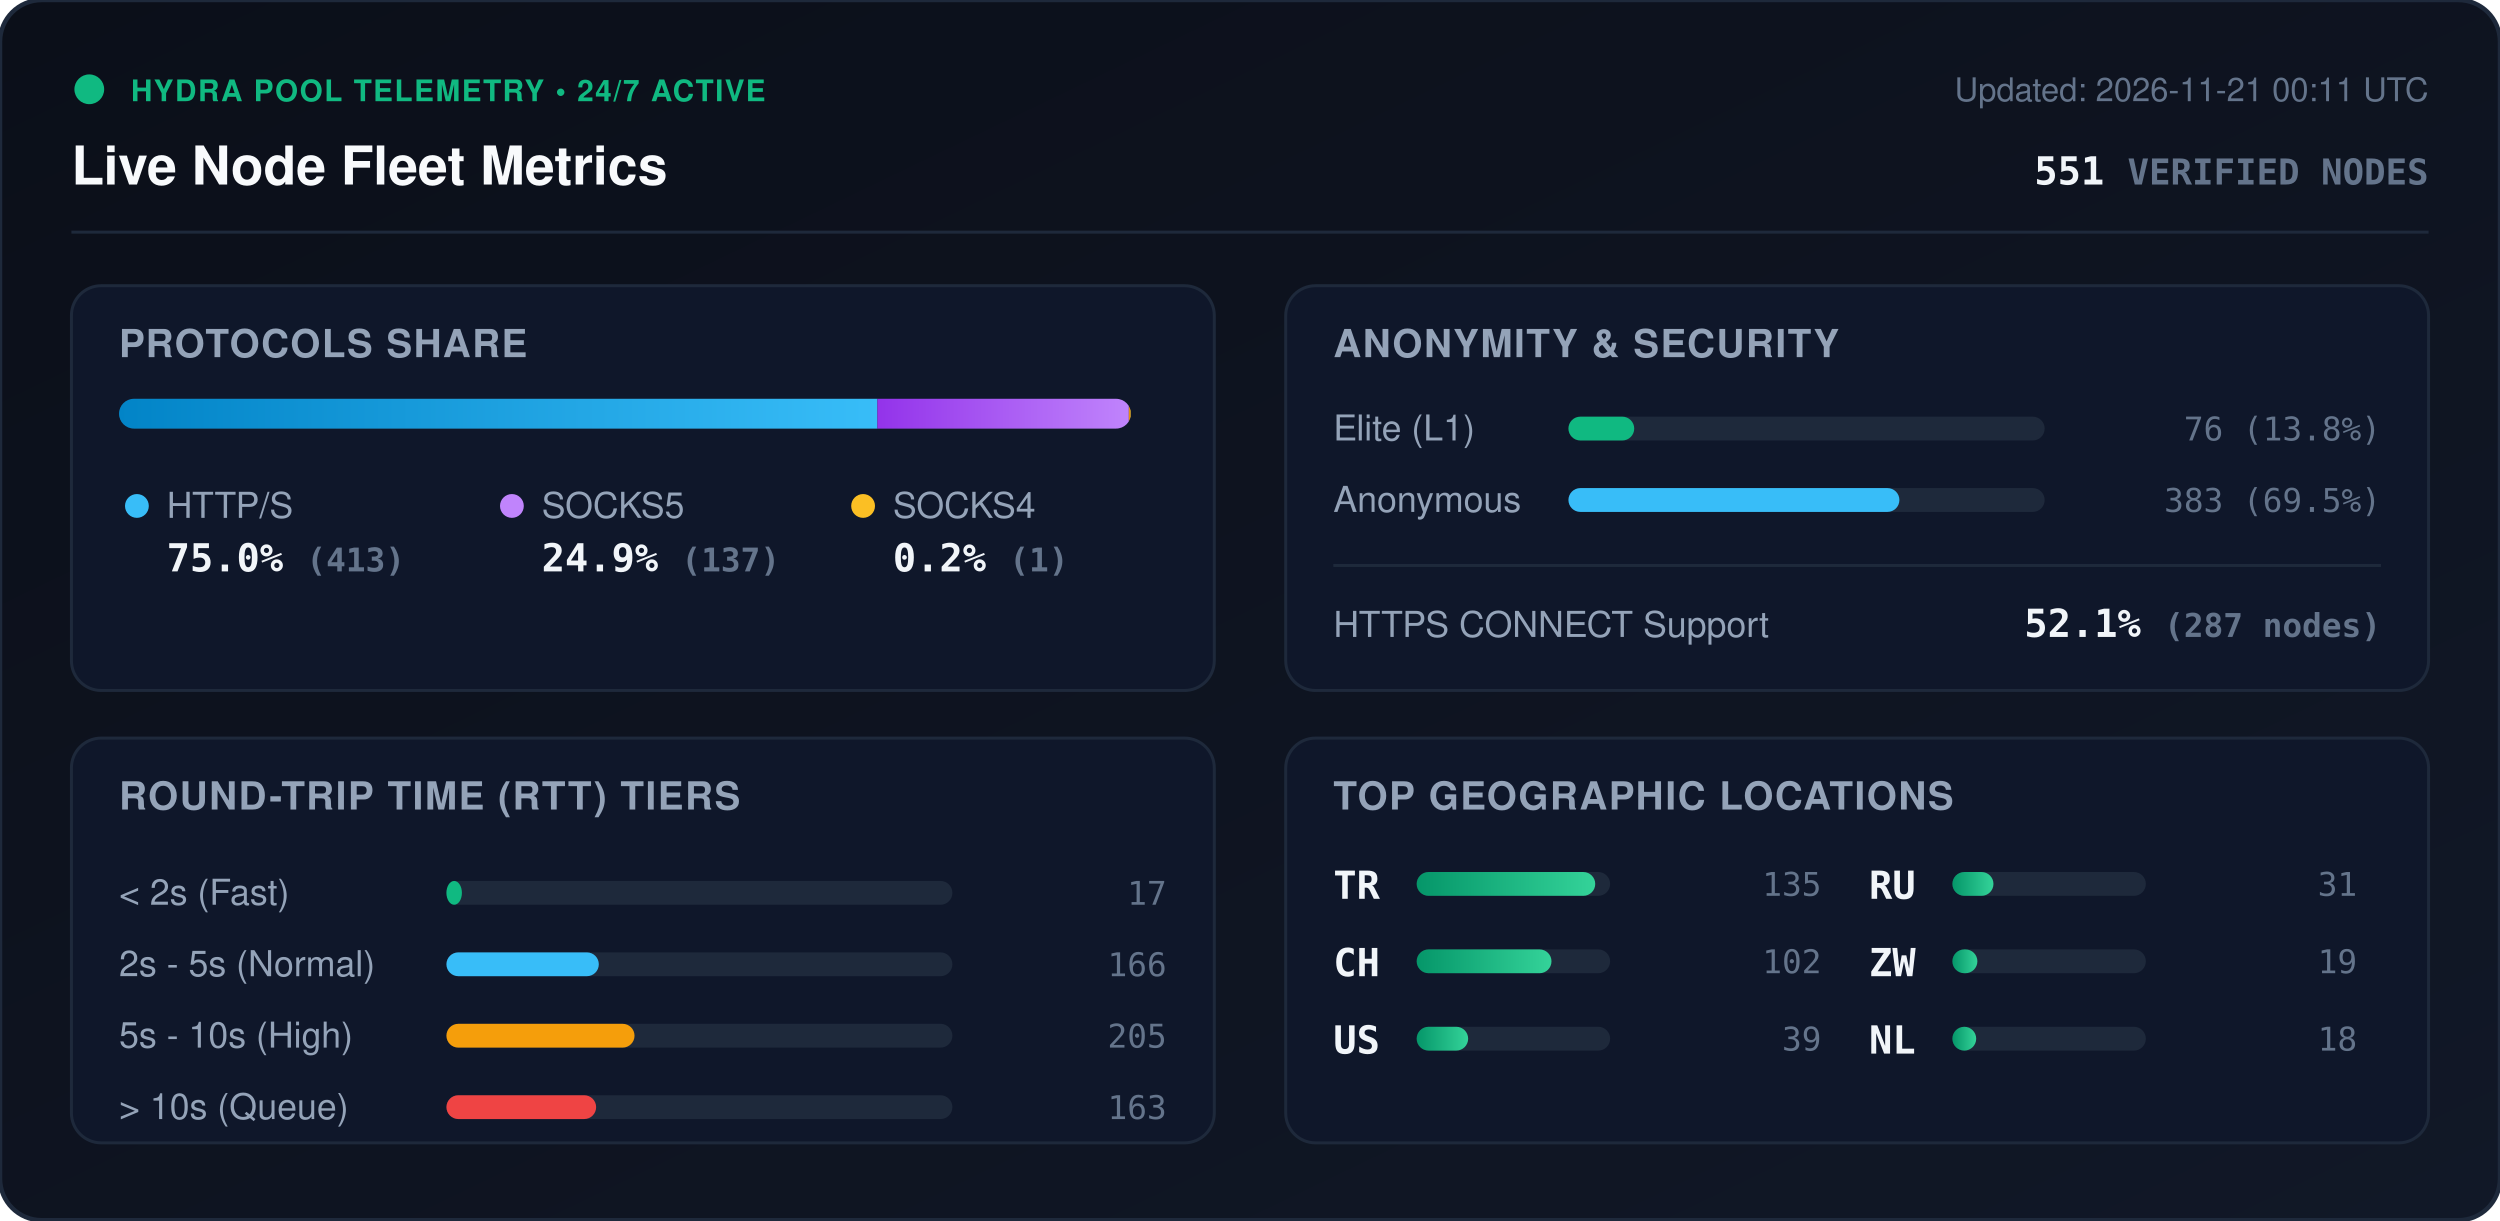
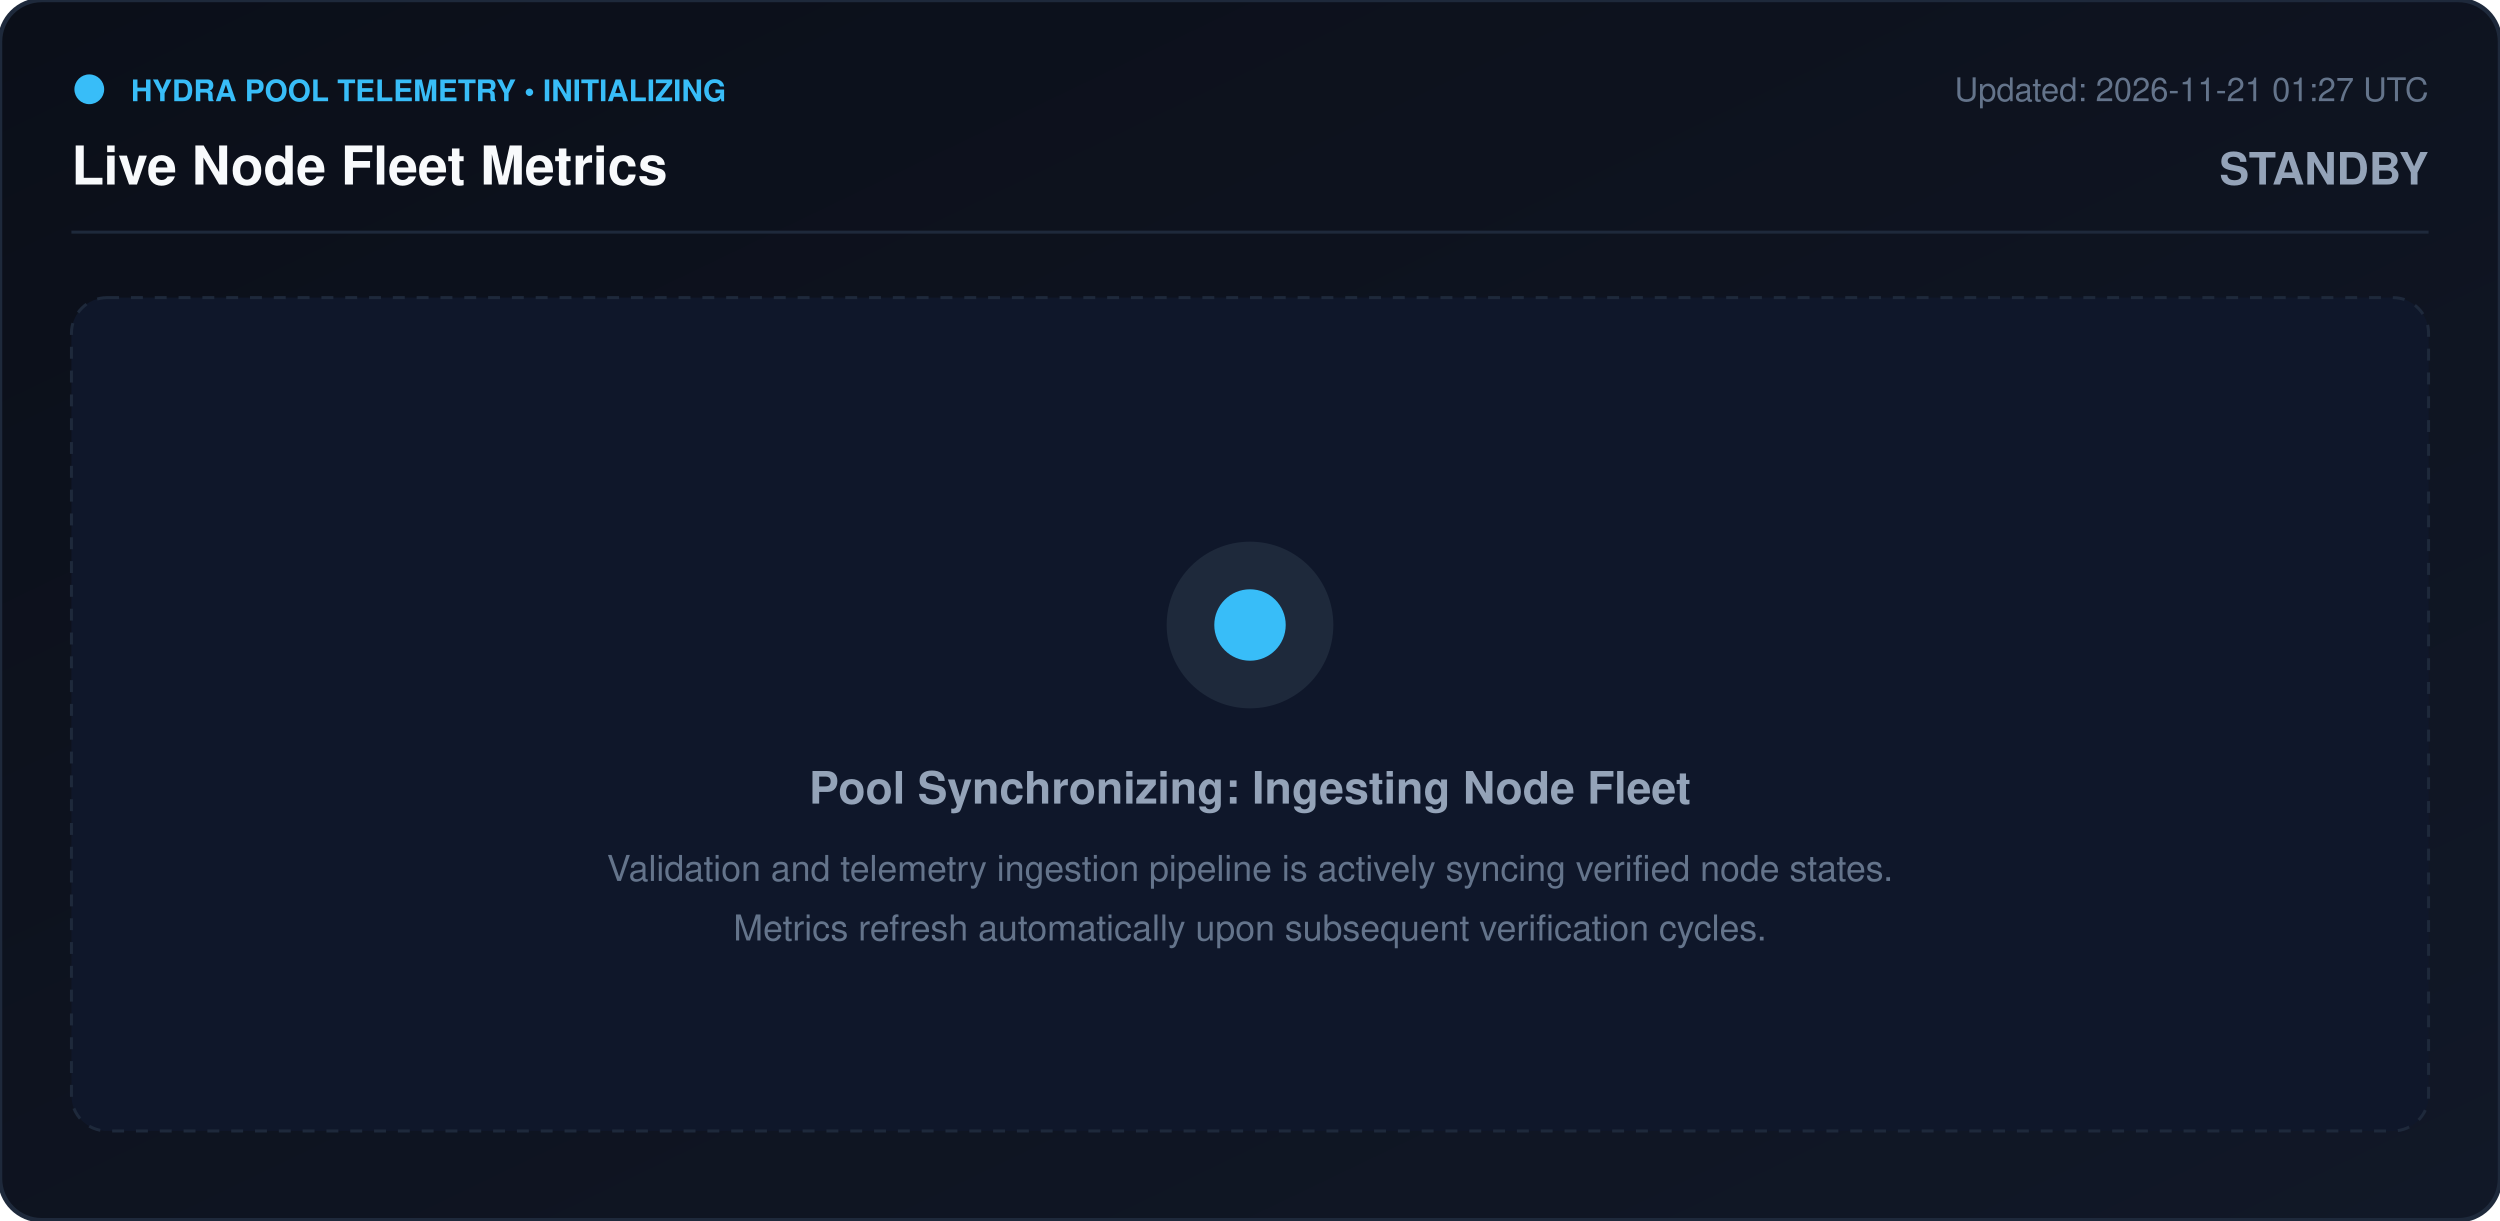
<svg xmlns="http://www.w3.org/2000/svg" viewBox="0 0 840 410" width="840" height="410" style="max-width: 100%; height: auto;">
  <defs>
    <linearGradient id="bg" x1="0%" y1="0%" x2="100%" y2="100%">
      <stop offset="0%" stop-color="#0b0f19" />
      <stop offset="100%" stop-color="#111827" />
    </linearGradient>
-     <linearGradient id="bar-http" x1="0%" y1="0%" x2="100%" y2="0%">
-       <stop offset="0%" stop-color="#0284c7" />
-       <stop offset="100%" stop-color="#38bdf8" />
-     </linearGradient>
-     <linearGradient id="bar-socks5" x1="0%" y1="0%" x2="100%" y2="0%">
-       <stop offset="0%" stop-color="#9333ea" />
-       <stop offset="100%" stop-color="#c084fc" />
-     </linearGradient>
-     <linearGradient id="bar-socks4" x1="0%" y1="0%" x2="100%" y2="0%">
-       <stop offset="0%" stop-color="#d97706" />
-       <stop offset="100%" stop-color="#fbbf24" />
-     </linearGradient>
-     <linearGradient id="bar-green" x1="0%" y1="0%" x2="100%" y2="0%">
-       <stop offset="0%" stop-color="#059669" />
-       <stop offset="100%" stop-color="#34d399" />
-     </linearGradient>
-     <clipPath id="prog-track-clip">
-       <rect width="340.0" height="10" rx="5" />
-     </clipPath>
    <style>
      .title { font: 700 18px -apple-system, BlinkMacSystemFont, 'Segoe UI', Helvetica, Arial, sans-serif; fill: #f8fafc; }
      .sub { font: 500 11px -apple-system, BlinkMacSystemFont, 'Segoe UI', Helvetica, Arial, sans-serif; fill: #64748b; }
-       .section-hdr { font: 600 13px -apple-system, BlinkMacSystemFont, 'Segoe UI', Helvetica, Arial, sans-serif; fill: #94a3b8; letter-spacing: 0.5px; }
-       .metric-val { font: 700 13px -apple-system, BlinkMacSystemFont, 'Segoe UI', Helvetica, Arial, sans-serif; fill: #f1f5f9; }
-       .metric-lbl { font: 500 12px -apple-system, BlinkMacSystemFont, 'Segoe UI', Helvetica, Arial, sans-serif; fill: #94a3b8; }
-       .badge-txt { font: 700 10px -apple-system, BlinkMacSystemFont, 'Segoe UI', Helvetica, Arial, sans-serif; fill: #10b981; letter-spacing: 0.5px; }
-       .mono { font-family: ui-monospace, SFMono-Regular, Menlo, Monaco, Consolas, monospace; }
+       .badge-txt { font: 700 10px -apple-system, BlinkMacSystemFont, 'Segoe UI', Helvetica, Arial, sans-serif; fill: #38bdf8; }
+       .msg-title { font: 700 15px -apple-system, BlinkMacSystemFont, 'Segoe UI', Helvetica, Arial, sans-serif; fill: #94a3b8; }
+       .msg-desc { font: 400 12px -apple-system, BlinkMacSystemFont, 'Segoe UI', Helvetica, Arial, sans-serif; fill: #64748b; }
      .pulse { animation: beacon 2s infinite ease-in-out; }
-       @keyframes beacon { 0%, 100% { opacity: 1; } 50% { opacity: 0.35; } }
+       @keyframes beacon { 0%, 100% { opacity: 1; } 50% { opacity: 0.3; } }
    </style>
  </defs>
  <rect width="840" height="410" rx="14" fill="url(#bg)" stroke="#1e293b" stroke-width="1.5" />
  <g transform="translate(24, 24)">
-     <circle cx="6" cy="6" r="5" fill="#10b981" class="pulse" />
-     <text x="20" y="10" class="badge-txt">HYDRA POOL TELEMETRY • 24/7 ACTIVE</text>
+     <circle cx="6" cy="6" r="5" fill="#38bdf8" class="pulse" />
+     <text x="20" y="10" class="badge-txt">HYDRA POOL TELEMETRY • INITIALIZING</text>
    <text x="0" y="38" class="title">Live Node Fleet Metrics</text>
-     <text x="792" y="10" text-anchor="end" class="sub">Updated: 2026-11-21 00:11 UTC</text>
-     <text x="792" y="38" text-anchor="end" class="metric-val mono" fill="#38bdf8">551 <tspan font-size="12" fill="#64748b">VERIFIED NODES</tspan>
-     </text>
+     <text x="792" y="10" text-anchor="end" class="sub">Updated: 2026-11-21 01:27 UTC</text>
+     <text x="792" y="38" text-anchor="end" class="msg-title" fill="#38bdf8">STANDBY</text>
  </g>
  <line x1="24" y1="78" x2="816" y2="78" stroke="#1e293b" stroke-width="1" />
-   <g transform="translate(24, 96)">
-     <rect width="384" height="136" rx="10" fill="#0f172a" stroke="#1e293b" />
-     <text x="16" y="24" class="section-hdr">PROTOCOLS SHARE</text>
-     <g transform="translate(16, 38)">
-       <rect width="340.0" height="10" rx="5" fill="#1e293b" />
-       <g clip-path="url(#prog-track-clip)">
-         <rect x="0" width="254.8" height="10" fill="url(#bar-http)" />
-         <rect x="254.8" width="84.5" height="10" fill="url(#bar-socks5)" />
-         <rect x="339.3" width="0.6" height="10" fill="url(#bar-socks4)" />
-       </g>
-     </g>
-     <g transform="translate(16, 68)">
-       <circle cx="6" cy="6" r="4" fill="#38bdf8" />
-       <text x="16" y="10" class="metric-lbl">HTTP/S</text>
-       <text x="16" y="28" class="metric-val mono">75.0% <tspan font-size="11" fill="#64748b">(413)</tspan>
-       </text>
-       <circle cx="132" cy="6" r="4" fill="#c084fc" />
-       <text x="142" y="10" class="metric-lbl">SOCKS5</text>
-       <text x="142" y="28" class="metric-val mono">24.9% <tspan font-size="11" fill="#64748b">(137)</tspan>
-       </text>
-       <circle cx="250" cy="6" r="4" fill="#fbbf24" />
-       <text x="260" y="10" class="metric-lbl">SOCKS4</text>
-       <text x="260" y="28" class="metric-val mono">0.2% <tspan font-size="11" fill="#64748b">(1)</tspan>
-       </text>
-     </g>
-   </g>
-   <g transform="translate(432, 96)">
-     <rect width="384" height="136" rx="10" fill="#0f172a" stroke="#1e293b" />
-     <text x="16" y="24" class="section-hdr">ANONYMITY &amp; SECURITY</text>
-     <text x="16" y="52" class="metric-lbl">Elite (L1)</text>
-     <rect x="95" y="44" width="160" height="8" rx="4" fill="#1e293b" />
-     <rect x="95" y="44" width="22.1" height="8" rx="4" fill="#10b981" />
-     <text x="368" y="52" text-anchor="end" class="mono sub" fill="#e2e8f0">76 (13.8%)</text>
-     <text x="16" y="76" class="metric-lbl">Anonymous</text>
-     <rect x="95" y="68" width="160" height="8" rx="4" fill="#1e293b" />
-     <rect x="95" y="68" width="111.2" height="8" rx="4" fill="#38bdf8" />
-     <text x="368" y="76" text-anchor="end" class="mono sub" fill="#e2e8f0">383 (69.5%)</text>
-     <line x1="16" y1="94" x2="368" y2="94" stroke="#1e293b" stroke-width="1" />
-     <text x="16" y="118" class="metric-lbl">HTTPS CONNECT Support</text>
-     <text x="368" y="118" text-anchor="end" class="metric-val mono" fill="#34d399">52.1% <tspan font-size="11" fill="#64748b">(287 nodes)</tspan>
-     </text>
-   </g>
-   <g transform="translate(24, 248)">
-     <rect width="384" height="136" rx="10" fill="#0f172a" stroke="#1e293b" />
-     <text x="16" y="24" class="section-hdr">ROUND-TRIP TIME (RTT) TIERS</text>
-     <g transform="translate(16, 42)">
-       <text x="0" y="14" class="metric-lbl">&lt; 2s (Fast)</text>
-       <rect x="110" y="6" width="170" height="8" rx="4" fill="#1e293b" />
-       <rect x="110" y="6" width="5.2" height="8" rx="4" fill="#10b981" />
-       <text x="352" y="14" text-anchor="end" class="mono sub">17</text>
-       <text x="0" y="38" class="metric-lbl">2s - 5s (Normal)</text>
-       <rect x="110" y="30" width="170" height="8" rx="4" fill="#1e293b" />
-       <rect x="110" y="30" width="51.2" height="8" rx="4" fill="#38bdf8" />
-       <text x="352" y="38" text-anchor="end" class="mono sub">166</text>
-       <text x="0" y="62" class="metric-lbl">5s - 10s (High)</text>
-       <rect x="110" y="54" width="170" height="8" rx="4" fill="#1e293b" />
-       <rect x="110" y="54" width="63.2" height="8" rx="4" fill="#f59e0b" />
-       <text x="352" y="62" text-anchor="end" class="mono sub">205</text>
-       <text x="0" y="86" class="metric-lbl">&gt; 10s (Queue)</text>
-       <rect x="110" y="78" width="170" height="8" rx="4" fill="#1e293b" />
-       <rect x="110" y="78" width="50.3" height="8" rx="4" fill="#ef4444" />
-       <text x="352" y="86" text-anchor="end" class="mono sub">163</text>
-     </g>
-   </g>
-   <g transform="translate(432, 248)">
-     <rect width="384" height="136" rx="10" fill="#0f172a" stroke="#1e293b" />
-     <text x="16" y="24" class="section-hdr">TOP GEOGRAPHIC LOCATIONS</text>
-     <g transform="translate(16, 42)">
-       <g transform="translate(0, 0)">
-         <text x="0" y="12" class="mono metric-val" font-size="12">TR</text>
-         <rect x="28" y="3" width="65" height="8" rx="4" fill="#1e293b" />
-         <rect x="28" y="3" width="60.0" height="8" rx="4" fill="url(#bar-green)" />
-         <text x="164" y="11" text-anchor="end" class="mono sub">135</text>
-       </g>
-       <g transform="translate(0, 26)">
-         <text x="0" y="12" class="mono metric-val" font-size="12">CH</text>
-         <rect x="28" y="3" width="65" height="8" rx="4" fill="#1e293b" />
-         <rect x="28" y="3" width="45.3" height="8" rx="4" fill="url(#bar-green)" />
-         <text x="164" y="11" text-anchor="end" class="mono sub">102</text>
-       </g>
-       <g transform="translate(0, 52)">
-         <text x="0" y="12" class="mono metric-val" font-size="12">US</text>
-         <rect x="28" y="3" width="65" height="8" rx="4" fill="#1e293b" />
-         <rect x="28" y="3" width="17.3" height="8" rx="4" fill="url(#bar-green)" />
-         <text x="164" y="11" text-anchor="end" class="mono sub">39</text>
-       </g>
-       <g transform="translate(180, 0)">
-         <text x="0" y="12" class="mono metric-val" font-size="12">RU</text>
-         <rect x="28" y="3" width="65" height="8" rx="4" fill="#1e293b" />
-         <rect x="28" y="3" width="13.8" height="8" rx="4" fill="url(#bar-green)" />
-         <text x="164" y="11" text-anchor="end" class="mono sub">31</text>
-       </g>
-       <g transform="translate(180, 26)">
-         <text x="0" y="12" class="mono metric-val" font-size="12">ZW</text>
-         <rect x="28" y="3" width="65" height="8" rx="4" fill="#1e293b" />
-         <rect x="28" y="3" width="8.4" height="8" rx="4" fill="url(#bar-green)" />
-         <text x="164" y="11" text-anchor="end" class="mono sub">19</text>
-       </g>
-       <g transform="translate(180, 52)">
-         <text x="0" y="12" class="mono metric-val" font-size="12">NL</text>
-         <rect x="28" y="3" width="65" height="8" rx="4" fill="#1e293b" />
-         <rect x="28" y="3" width="8.0" height="8" rx="4" fill="url(#bar-green)" />
-         <text x="164" y="11" text-anchor="end" class="mono sub">18</text>
-       </g>
-     </g>
+   <g transform="translate(24, 100)">
+     <rect width="792" height="280" rx="12" fill="#0f172a" stroke="#1e293b" stroke-dasharray="4 4" />
+     <circle cx="396" cy="110" r="28" fill="#1e293b" />
+     <circle cx="396" cy="110" r="12" fill="#38bdf8" class="pulse" />
+     <text x="396" y="170" text-anchor="middle" class="msg-title">Pool Synchronizing: Ingesting Node Fleet</text>
+     <text x="396" y="196" text-anchor="middle" class="msg-desc">Validation and telemetry ingestion pipeline is actively syncing verified node states.</text>
+     <text x="396" y="216" text-anchor="middle" class="msg-desc">Metrics refresh automatically upon subsequent verification cycles.</text>
  </g>
</svg>
